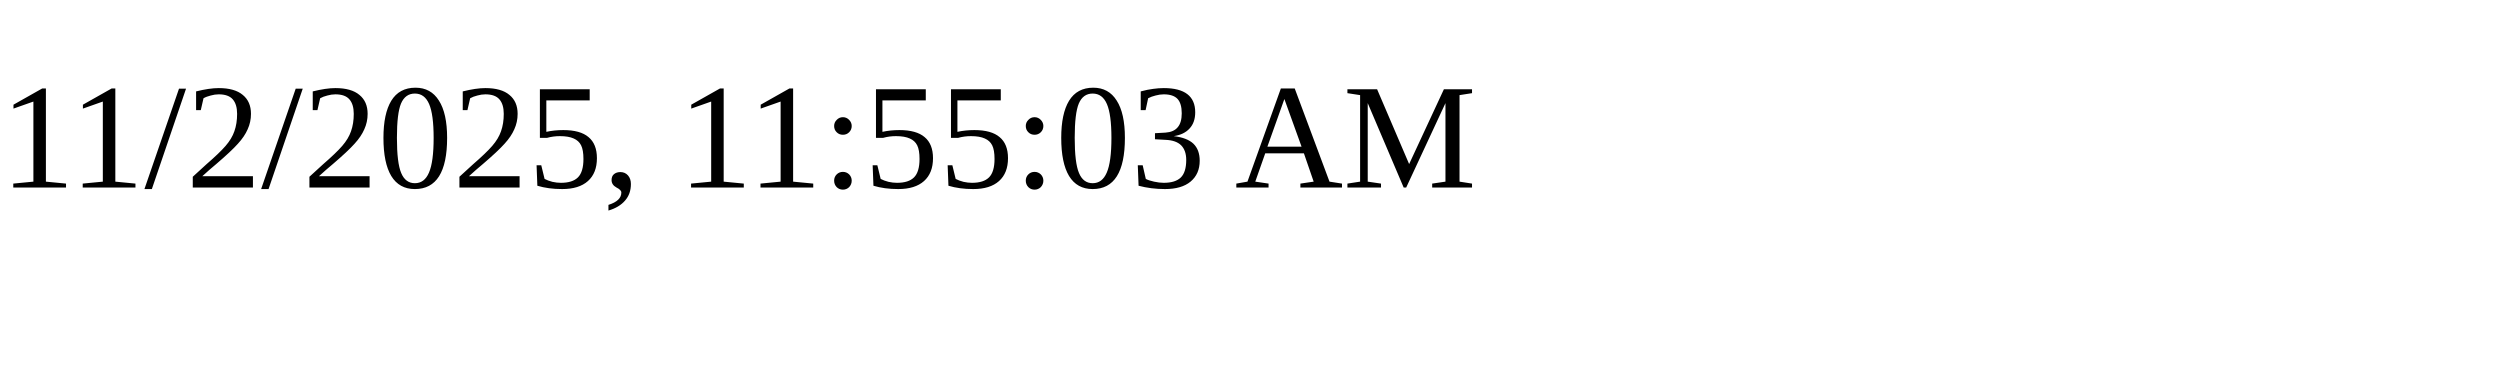
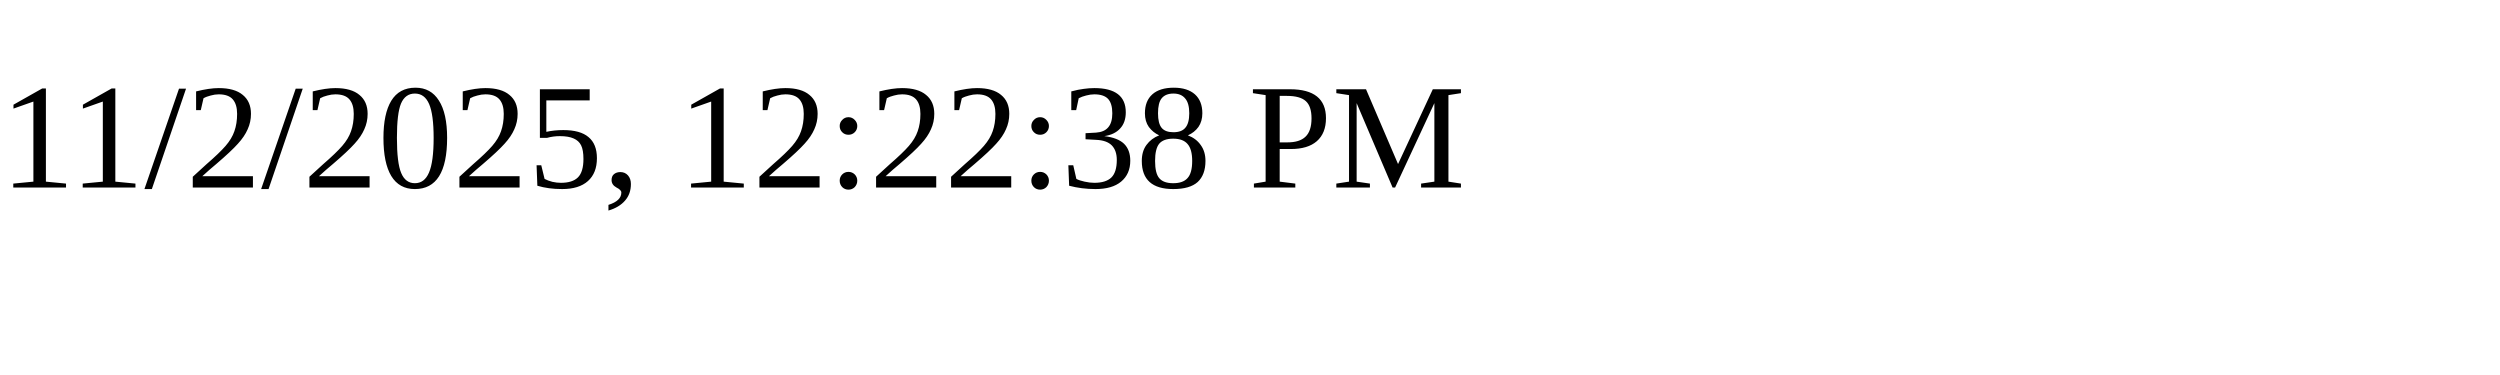
<svg xmlns="http://www.w3.org/2000/svg" height="30" width="200">
-   <text x="0" y="15">11/2/2025, 11:55:03 AM</text>
+   <text x="0" y="15">11/2/2025, 12:22:38 PM</text>
</svg>
